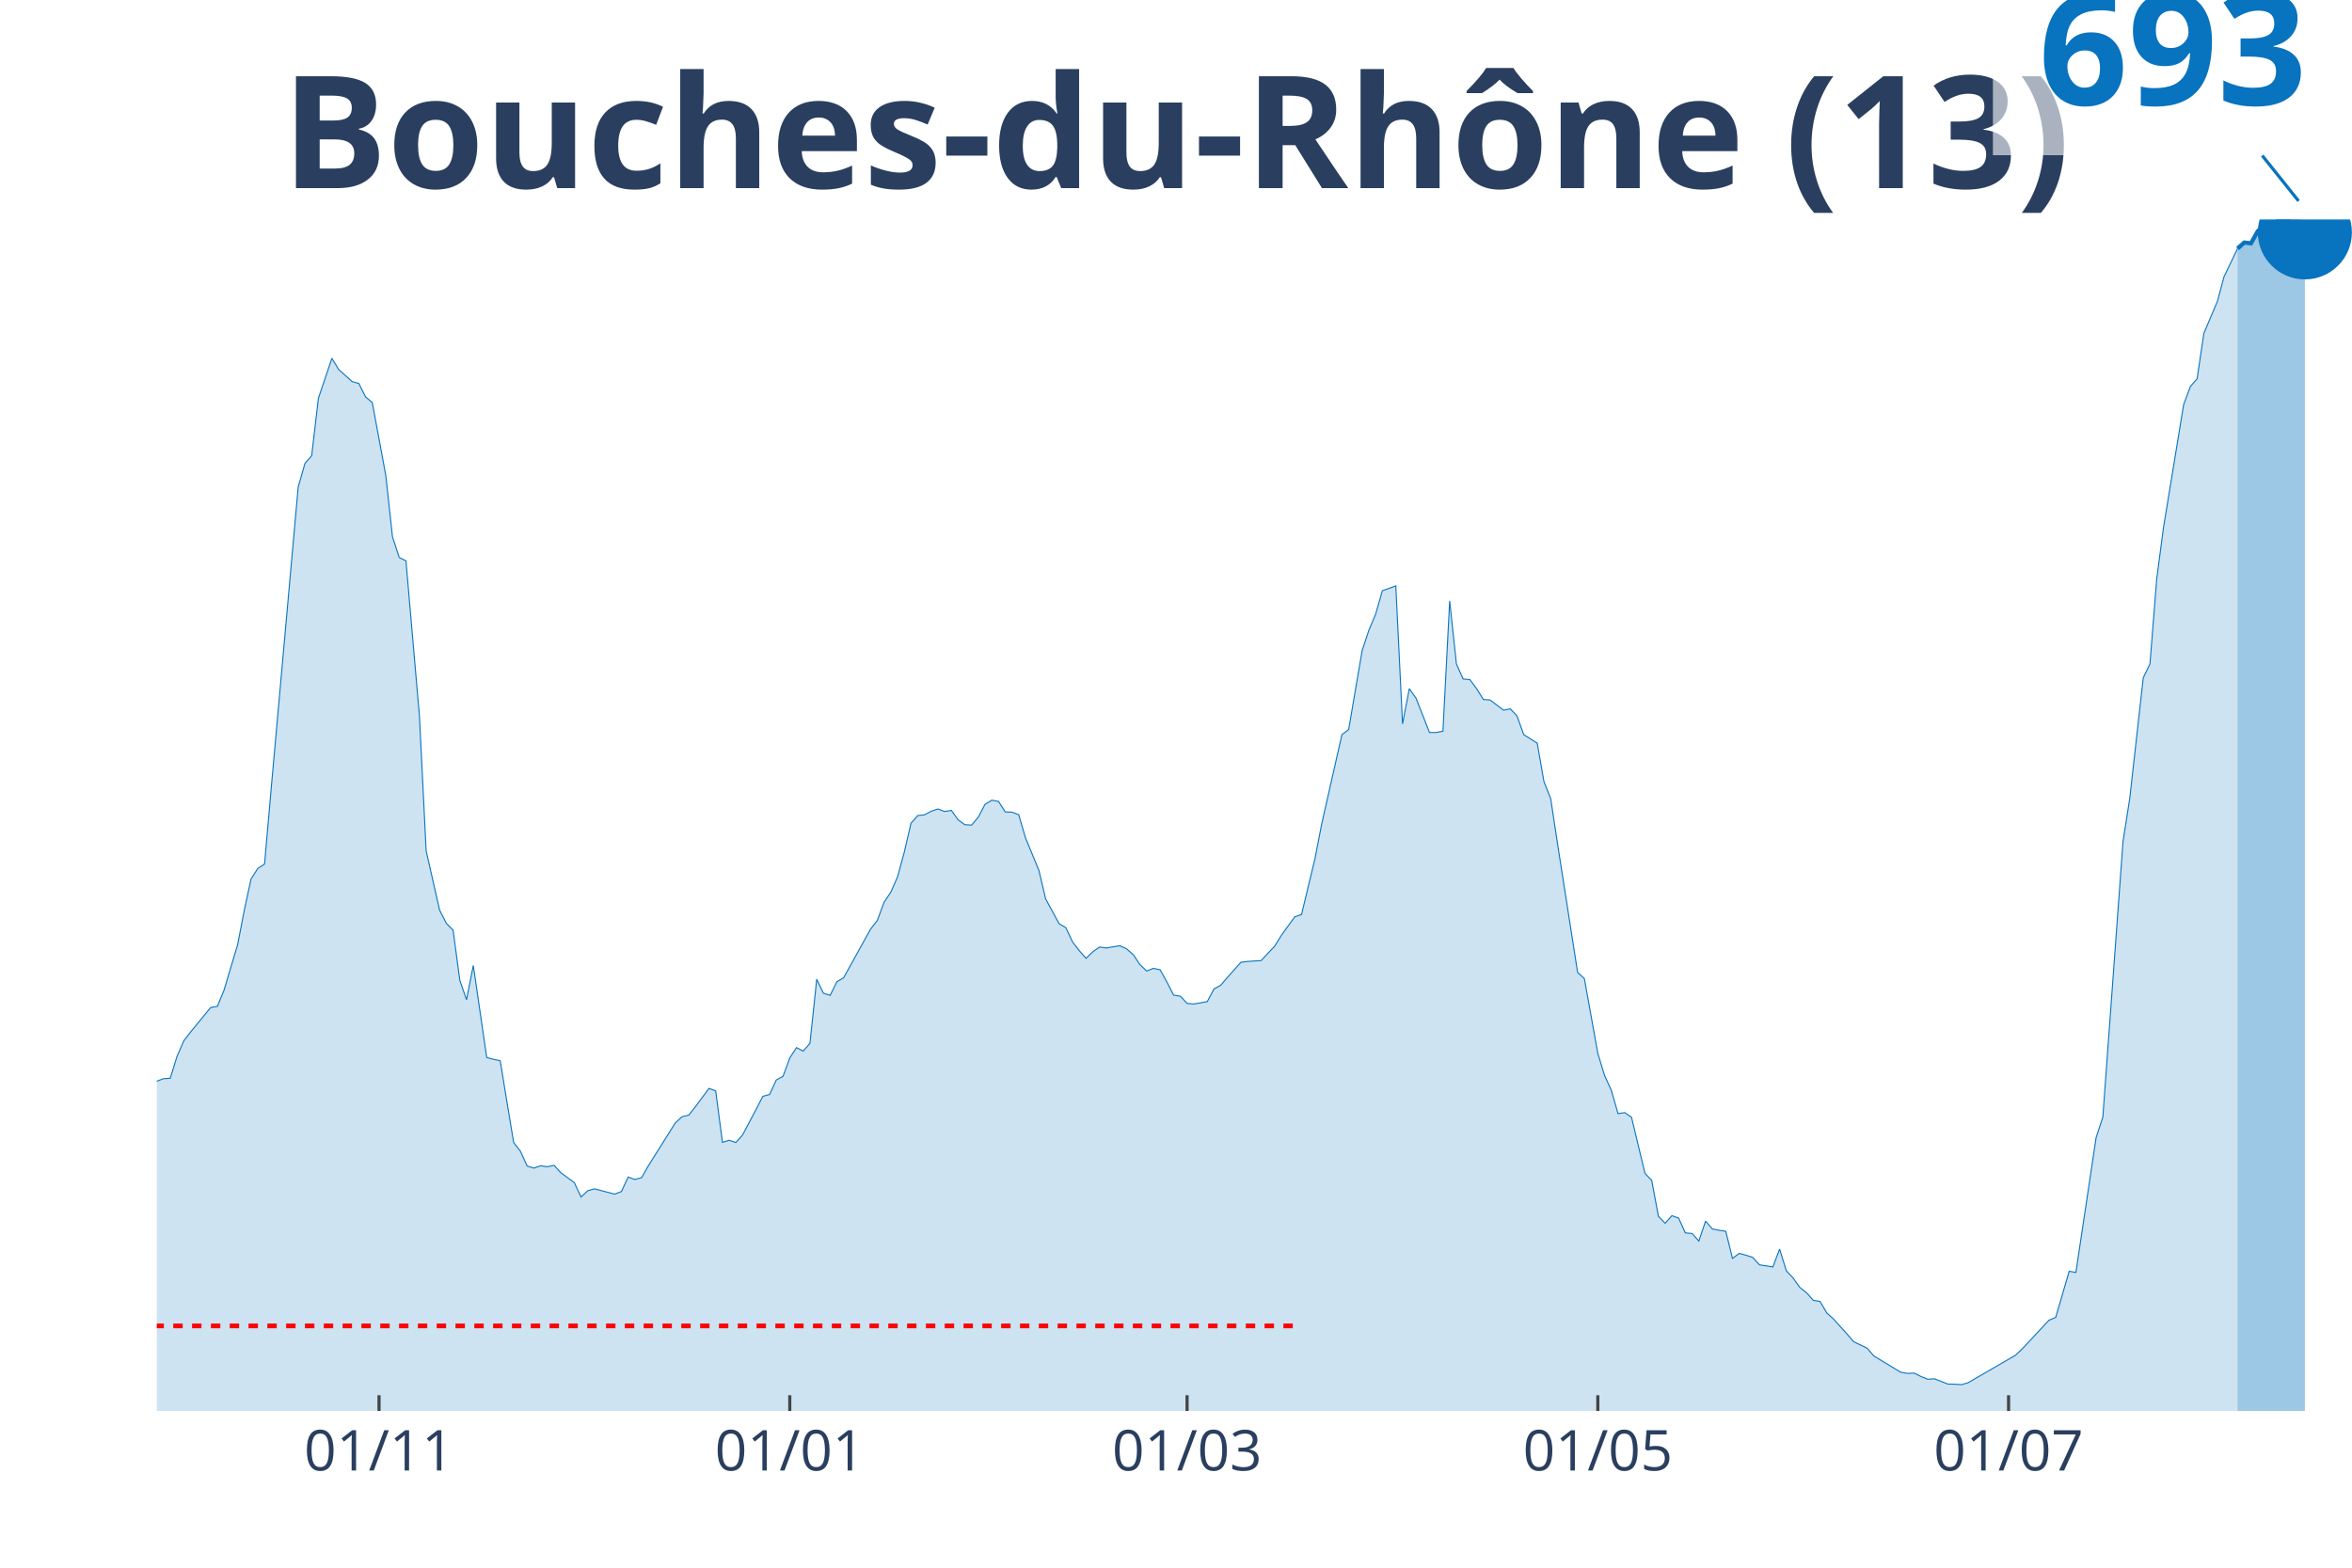
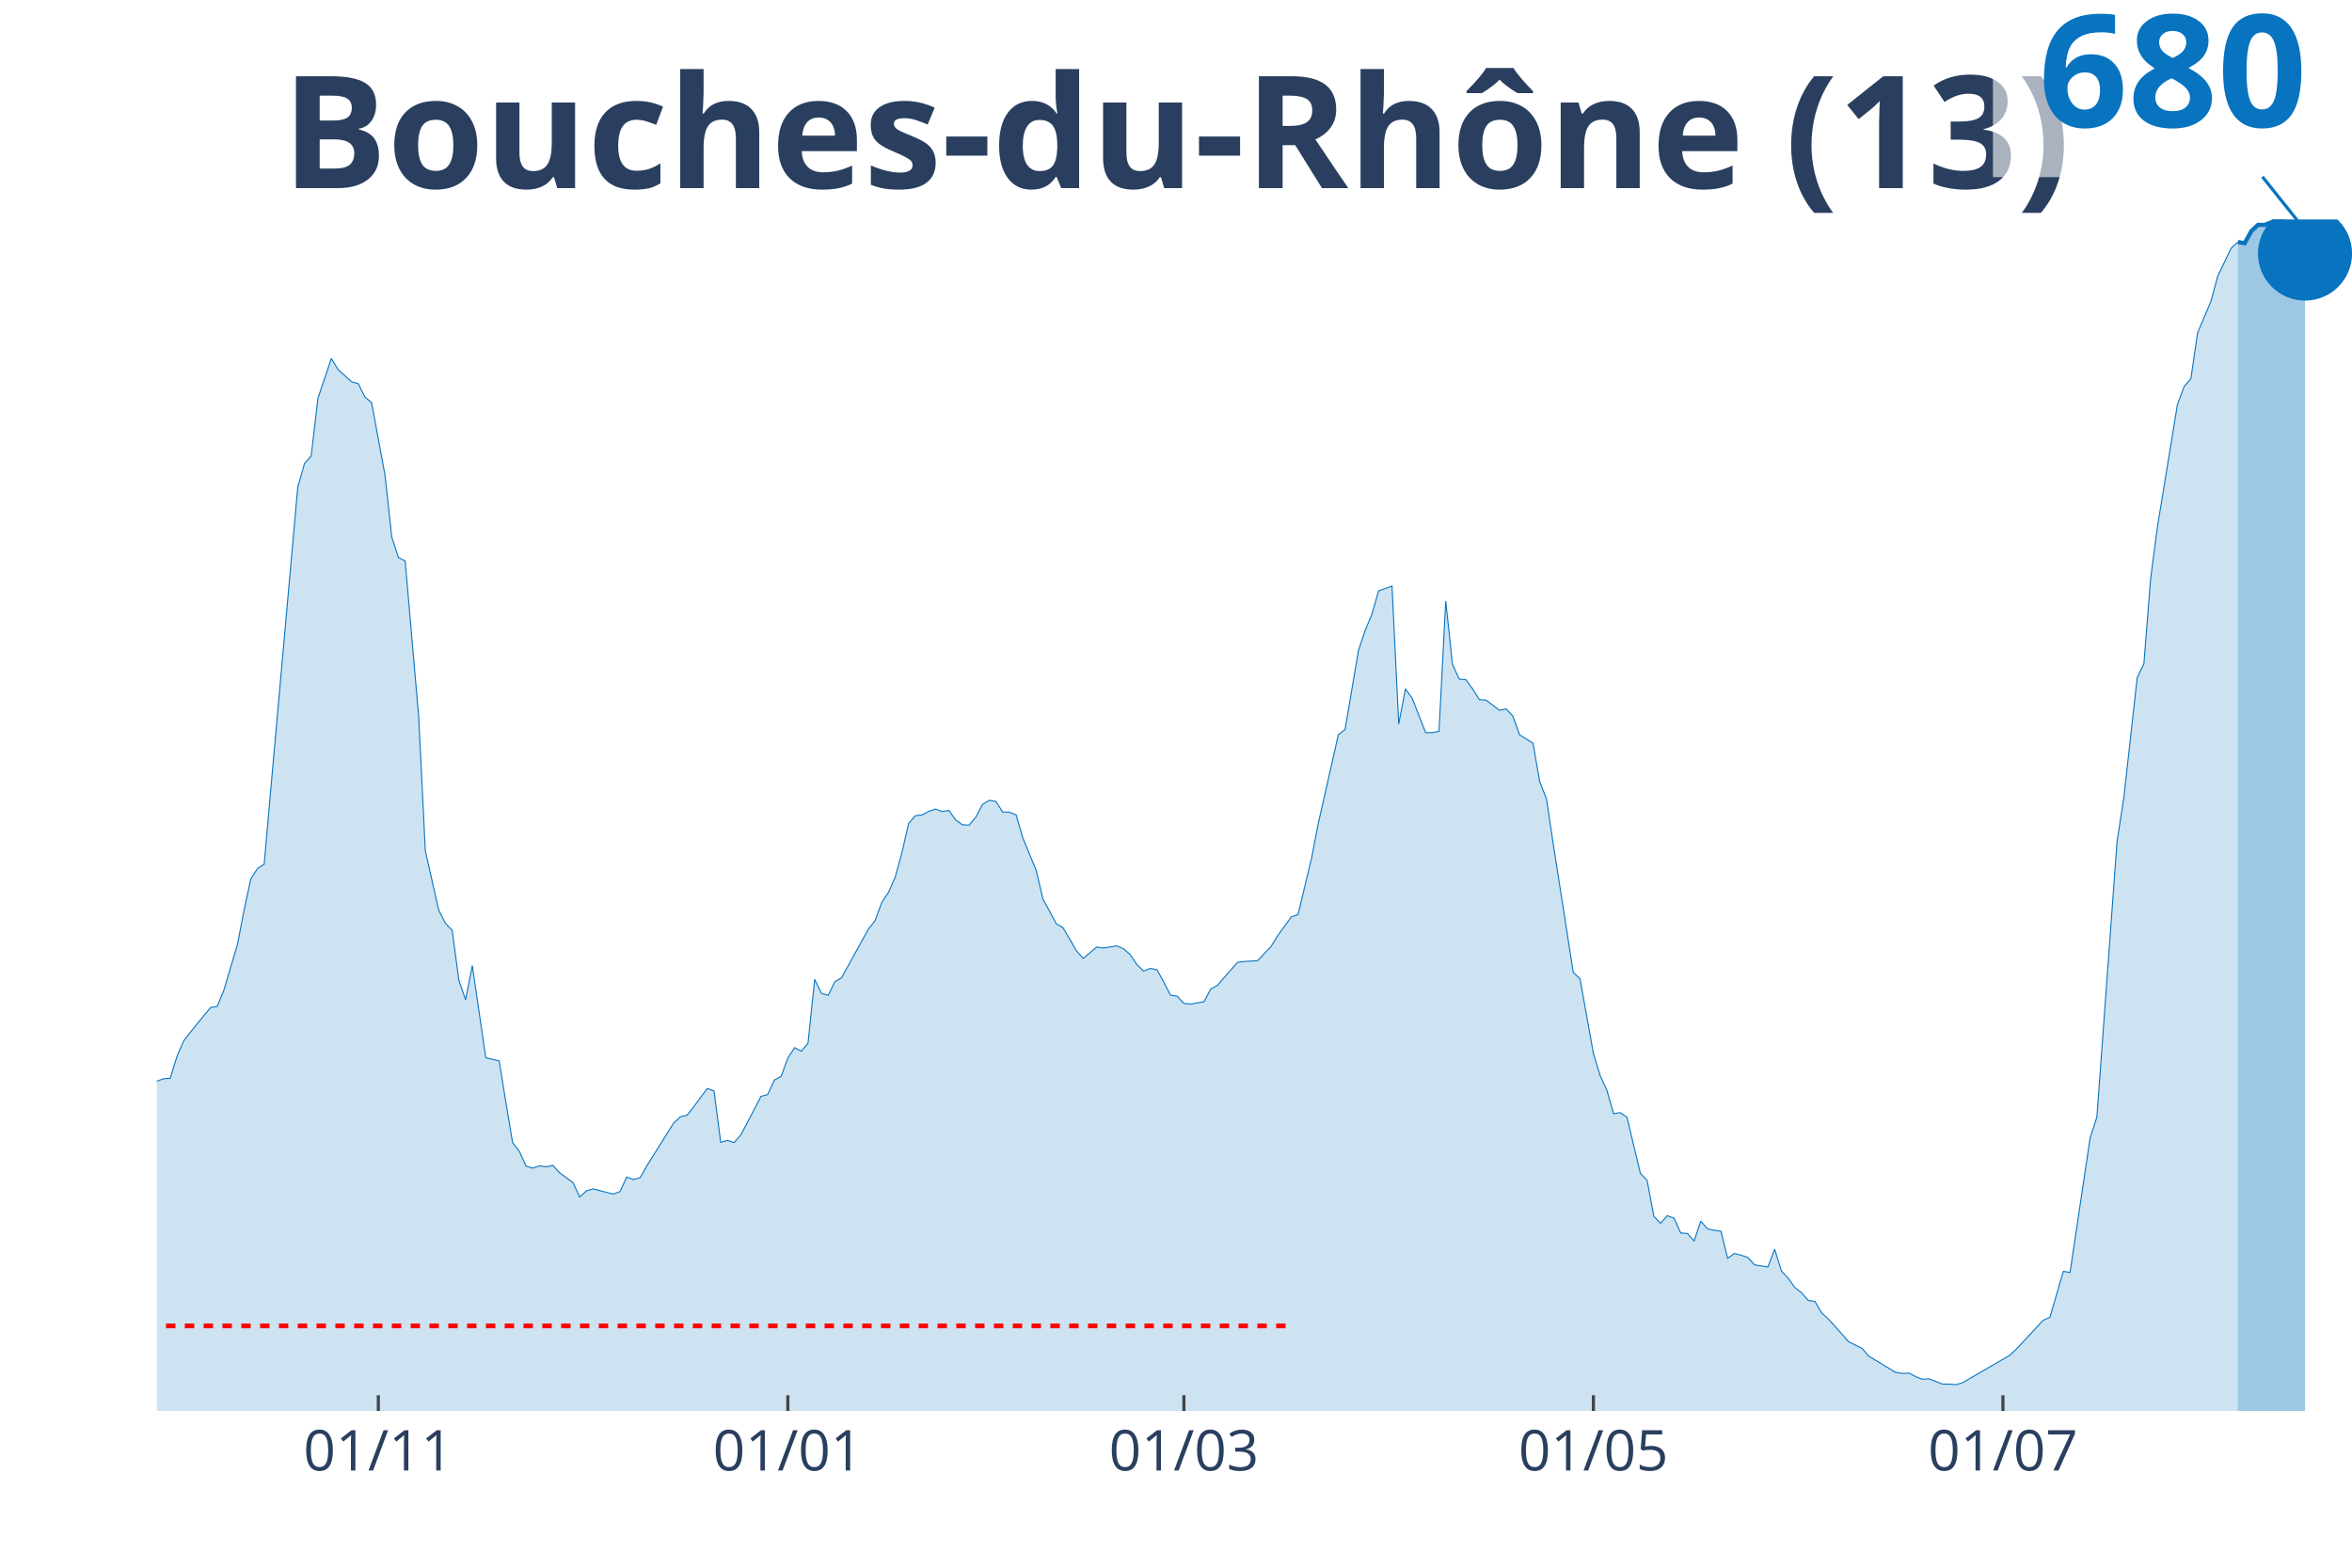
<svg xmlns="http://www.w3.org/2000/svg" class="main-svg" width="1125" height="750" style="" viewBox="0 0 750 500">
  <rect x="0" y="0" width="750" height="500" style="fill: rgb(0, 0, 0); fill-opacity: 0;" />
-   <defs id="defs-ba03c0">
+   <defs id="defs-f7b5d4">
    <g class="clips">
-       <clipPath id="clipba03c0xyplot" class="plotclip">
+       <clipPath id="clipf7b5d4xyplot" class="plotclip">
        <rect width="700" height="380" />
      </clipPath>
-       <clipPath class="axesclip" id="clipba03c0x">
+       <clipPath class="axesclip" id="clipf7b5d4x">
        <rect x="50" y="0" width="700" height="500" />
      </clipPath>
-       <clipPath class="axesclip" id="clipba03c0y">
+       <clipPath class="axesclip" id="clipf7b5d4y">
        <rect x="0" y="70" width="750" height="380" />
      </clipPath>
-       <clipPath class="axesclip" id="clipba03c0xy">
+       <clipPath class="axesclip" id="clipf7b5d4xy">
        <rect x="50" y="70" width="700" height="380" />
      </clipPath>
    </g>
    <g class="gradients" />
  </defs>
  <g class="bglayer">
    <rect class="bg" x="50" y="70" width="700" height="380" style="fill: rgb(0, 0, 0); fill-opacity: 0; stroke-width: 0;" />
  </g>
  <g class="layer-below">
    <g class="imagelayer" />
    <g class="shapelayer" />
  </g>
  <g class="cartesianlayer">
    <g class="subplot xy">
      <g class="layer-subplot">
        <g class="shapelayer" />
        <g class="imagelayer" />
      </g>
      <g class="gridlayer">
        <g class="x">
-           <path class="xgrid crisp" transform="translate(120.86,0)" d="M0,70v380" style="stroke: rgb(255, 255, 255); stroke-opacity: 1; stroke-width: 1px;" />
-           <path class="xgrid crisp" transform="translate(251.84,0)" d="M0,70v380" style="stroke: rgb(255, 255, 255); stroke-opacity: 1; stroke-width: 1px;" />
-           <path class="xgrid crisp" transform="translate(378.53,0)" d="M0,70v380" style="stroke: rgb(255, 255, 255); stroke-opacity: 1; stroke-width: 1px;" />
-           <path class="xgrid crisp" transform="translate(509.51,0)" d="M0,70v380" style="stroke: rgb(255, 255, 255); stroke-opacity: 1; stroke-width: 1px;" />
-           <path class="xgrid crisp" transform="translate(640.49,0)" d="M0,70v380" style="stroke: rgb(255, 255, 255); stroke-opacity: 1; stroke-width: 1px;" />
+           <path class="xgrid crisp" transform="translate(120.64,0)" d="M0,70v380" style="stroke: rgb(255, 255, 255); stroke-opacity: 1; stroke-width: 1px;" />
+           <path class="xgrid crisp" transform="translate(251.22,0)" d="M0,70v380" style="stroke: rgb(255, 255, 255); stroke-opacity: 1; stroke-width: 1px;" />
+           <path class="xgrid crisp" transform="translate(377.52,0)" d="M0,70v380" style="stroke: rgb(255, 255, 255); stroke-opacity: 1; stroke-width: 1px;" />
+           <path class="xgrid crisp" transform="translate(508.1,0)" d="M0,70v380" style="stroke: rgb(255, 255, 255); stroke-opacity: 1; stroke-width: 1px;" />
+           <path class="xgrid crisp" transform="translate(638.69,0)" d="M0,70v380" style="stroke: rgb(255, 255, 255); stroke-opacity: 1; stroke-width: 1px;" />
        </g>
        <g class="y" />
      </g>
      <g class="zerolinelayer" />
      <path class="xlines-below" />
      <path class="ylines-below" />
      <g class="overlines-below" />
      <g class="xaxislayer-below" />
      <g class="yaxislayer-below" />
      <g class="overaxes-below" />
-       <g class="plot" transform="translate(50, 70)" clip-path="url('#clipba03c0xyplot')">
+       <g class="plot" transform="translate(50, 70)" clip-path="url('#clipf7b5d4xyplot')">
        <g class="scatterlayer mlayer">
-           <g class="trace scatter trace4c5b86" style="stroke-miterlimit: 2;">
+           <g class="trace scatter traceef8717" style="stroke-miterlimit: 2;">
            <g class="fills">
              <g>
-                 <path class="js-fill" d="M663.5,380L-292.02,380L-292.02,372.86L-261.96,376.69L-259.82,376.35L-246.93,374.16L-244.79,374.38L-229.75,375.25L-227.61,376.8L-206.13,378.43L-203.99,377.89L-184.66,376.4L-182.52,375.33L-150.31,374.16L-148.16,374.03L-141.72,372.27L-139.57,370.99L-133.13,366.51L-130.98,366.38L-120.25,354.78L-118.1,353.9L-115.95,353.85L-113.8,350.12L-109.51,345.05L-107.36,340.23L-105.21,332.79L-103.07,333.35L-100.92,332.31L-98.77,323.78L-90.18,302.88L-88.04,298.83L-85.89,298.03L-83.74,293.1L-79.45,285.13L-77.3,281.87L-73.01,275.45L-70.86,275.45L-62.27,264.52L-60.12,260.26L-57.98,262.25L-55.83,261.77L-47.24,254.63L-45.09,255.75L-40.8,250.85L-38.65,251.14L-36.5,250.15L-34.36,250.77L-30.06,252.74L-27.91,255.22L-25.77,257.06L-23.62,256.31L-19.33,264.12L-17.18,265.93L-12.88,271.29L-10.74,271.9L-8.59,278.49L-6.44,279.13L-4.29,279.74L-2.15,279.45L0,274.84L2.15,274.04L4.29,273.9L6.44,266.95L8.59,261.99L10.74,259.19L17.18,251.33L19.33,250.95L21.47,245.73L23.62,238.48L25.77,231.33L27.91,220.24L30.06,210.33L32.21,206.97L34.36,205.58L36.5,181.22L45.09,85.33L47.24,77.81L49.39,75.33L51.53,57.02L55.83,44.28L57.98,47.82L62.27,51.69L64.42,52.3L66.56,56.57L68.71,58.41L73.01,81.57L75.15,101.19L77.3,107.8L79.45,108.87L83.74,158.26L85.89,201.37L90.18,220.27L92.33,224.48L94.48,226.67L96.63,242.69L98.77,248.85L100.92,237.94L105.21,267.29L107.36,267.85L109.51,268.31L111.66,281.55L113.8,294.4L115.95,297.18L118.1,301.89L120.25,302.56L122.39,301.81L124.54,302.13L126.69,301.68L128.83,304.03L133.13,307.17L135.28,311.78L137.42,309.78L139.57,309.17L146.01,310.85L148.16,310.02L150.31,305.41L152.45,306.19L154.6,305.6L156.75,301.81L165.34,288.14L167.48,286.17L169.63,285.66L171.78,282.94L176.07,277.13L178.22,277.93L180.37,294.35L182.52,293.68L184.66,294.4L186.81,291.95L191.1,283.82L193.25,279.66L195.4,279.08L197.55,274.44L199.69,273.29L201.84,267.45L203.99,264.12L206.13,265.24L208.28,262.73L210.43,242.34L212.58,246.77L214.72,247.46L216.87,243.11L219.02,241.84L227.61,226.32L229.75,223.57L231.9,217.79L234.05,214.56L236.2,209.69L238.34,201.85L240.49,192.57L242.64,190.12L244.79,189.88L246.93,188.73L249.08,188.01L251.23,188.81L253.37,188.47L255.52,191.48L257.67,193.03L259.82,193.16L261.96,190.6L264.11,186.52L266.26,185.22L268.4,185.59L270.55,188.95L272.7,189.03L274.85,189.85L276.99,197.18L281.29,207.61L283.44,216.72L287.73,224.61L289.88,225.87L292.02,230.43L294.17,233.22L296.32,235.65L298.47,233.57L300.61,232.05L302.76,232.35L307.06,231.63L309.2,232.59L311.35,234.45L313.5,237.65L315.64,239.7L317.79,238.85L319.94,239.3L322.09,243.19L324.23,247.38L326.38,247.73L328.53,250.02L330.67,250.21L334.97,249.46L337.12,245.41L339.26,244.23L341.41,241.73L345.71,236.9L347.85,236.64L352.15,236.37L354.29,234.05L356.44,231.81L358.59,228.32L362.88,222.4L365.03,221.68L369.33,203.8L371.47,192.73L377.91,164.32L380.06,162.66L384.36,137.5L386.5,131.02L388.65,125.9L390.8,118.41L395.09,116.87L397.24,160.9L399.39,149.65L401.53,152.67L405.83,163.62L407.98,163.62L410.12,163.2L412.27,121.66L414.42,141.76L416.56,146.56L418.71,146.75L420.86,149.65L423.01,153.09L425.15,153.25L429.45,156.51L431.6,156.08L433.74,158.34L435.89,164.32L440.18,167.01L442.33,179.27L444.48,184.71L446.63,198.92L453.07,240.16L455.21,242.1L459.51,265.96L461.66,273.02L463.8,277.69L465.95,285.18L468.1,284.86L470.25,286.33L474.54,304.24L476.69,306.45L478.83,317.92L480.98,320.15L483.13,317.73L485.28,318.5L487.42,323.22L489.57,323.41L491.72,325.81L493.87,319.46L496.01,321.94L498.16,322.39L500.31,322.69L502.45,331.35L504.6,329.75L506.75,330.34L508.9,331.03L511.04,333.4L515.34,334.07L517.48,328.39L519.63,335.32L521.78,337.61L523.93,340.63L526.07,342.31L528.22,344.73L530.37,345.08L532.52,348.76L534.66,350.68L538.96,355.45L541.1,357.93L545.4,360.01L547.55,362.49L556.13,367.68L558.28,368.03L560.43,367.95L562.58,369.04L564.72,369.9L566.87,369.76L571.17,371.44L573.31,371.47L575.46,371.63L577.61,370.99L592.64,362.27L594.79,360.27L603.37,351.08L605.52,350.17L609.82,335.46L611.96,335.83L618.4,292.83L620.55,286.27L626.99,198.36L629.14,184.55L633.44,146.16L635.58,141.74L637.73,114.63L639.88,98.31L646.32,59.02L648.47,53.26L650.61,50.78L652.76,36.33L657.06,26.15L659.2,18.23L663.5,9.28" style="fill: rgb(8, 115, 191); fill-opacity: 0.2; stroke-width: 0;" />
+                 <path class="js-fill" d="M663.61,380L-291.13,380L-291.13,372.86L-261.16,376.69L-259.02,376.35L-246.18,374.16L-244.04,374.38L-229.05,375.26L-226.91,376.8L-205.5,378.43L-203.36,377.89L-184.1,376.4L-181.96,375.34L-147.71,374.03L-145.57,374.03L-130.58,366.38L-128.44,363.55L-119.88,354.79L-117.74,353.91L-115.6,353.85L-113.46,350.12L-109.17,345.06L-107.03,340.23L-104.89,332.8L-102.75,333.36L-100.61,332.32L-98.47,323.79L-89.91,302.89L-87.77,298.84L-85.63,298.04L-83.49,293.11L-79.2,285.14L-77.06,281.89L-72.78,275.46L-70.64,275.46L-62.08,264.54L-59.94,260.27L-57.8,262.27L-55.66,261.79L-47.09,254.65L-44.95,255.77L-40.67,250.86L-38.53,251.16L-36.39,250.17L-34.25,250.78L-29.97,252.76L-27.83,255.23L-25.69,257.07L-23.55,256.33L-19.27,264.14L-17.13,265.95L-12.84,271.31L-10.7,271.92L-8.56,278.5L-6.42,279.14L-4.28,279.76L-2.14,279.46L0,274.85L2.14,274.05L4.28,273.92L6.42,266.96L8.56,262L10.7,259.21L17.13,251.34L19.27,250.97L21.41,245.75L23.55,238.5L25.69,231.35L27.83,220.27L29.97,210.35L32.11,206.99L34.25,205.61L36.39,181.24L44.95,85.37L47.09,77.86L49.24,75.38L51.38,57.07L55.66,44.32L57.8,47.87L62.08,51.73L64.22,52.35L66.36,56.61L68.5,58.45L72.78,81.61L74.92,101.23L77.06,107.84L79.2,108.91L83.49,158.3L85.63,201.39L89.91,220.29L92.05,224.5L94.19,226.69L96.33,242.71L98.47,248.86L100.61,237.96L104.89,267.31L107.03,267.87L109.17,268.32L111.31,281.57L113.46,294.42L115.6,297.19L117.74,301.91L119.88,302.57L122.02,301.83L124.16,302.14L126.3,301.69L128.44,304.04L132.72,307.18L134.86,311.79L137,309.79L139.14,309.18L145.57,310.86L147.71,310.03L149.85,305.42L151.99,306.2L154.13,305.61L156.27,301.83L164.83,288.15L166.97,286.18L169.11,285.67L171.25,282.95L175.54,277.14L177.68,277.94L179.82,294.36L181.96,293.7L184.1,294.42L186.24,291.96L190.52,283.83L192.66,279.68L194.8,279.09L196.94,274.45L199.08,273.31L201.22,267.47L203.36,264.14L205.5,265.26L207.65,262.75L209.79,242.36L211.93,246.79L214.07,247.48L216.21,243.13L218.35,241.85L226.91,226.34L229.05,223.6L231.19,217.81L233.33,214.59L235.47,209.71L237.61,201.87L239.76,192.6L241.9,190.15L244.04,189.91L246.18,188.76L248.32,188.04L250.46,188.84L252.6,188.49L254.74,191.51L256.88,193.05L259.02,193.19L261.16,190.63L263.3,186.55L265.44,185.24L267.58,185.62L269.72,188.97L271.87,189.05L274.01,189.88L276.15,197.21L280.43,207.63L282.57,216.75L286.85,224.64L288.99,225.89L293.27,233.25L295.41,235.67L299.69,232.07L301.83,232.37L306.12,231.65L308.26,232.61L310.4,234.47L312.54,237.67L314.68,239.72L316.82,238.87L318.96,239.32L321.1,243.21L323.24,247.4L325.38,247.74L327.52,250.04L329.66,250.22L333.94,249.48L336.09,245.43L338.23,244.25L340.37,241.75L344.65,236.92L346.79,236.66L351.07,236.39L353.21,234.07L355.35,231.83L357.49,228.34L361.77,222.42L363.91,221.7L368.2,203.82L370.34,192.76L376.76,164.35L378.9,162.69L383.18,137.53L385.32,131.06L387.46,125.94L389.6,118.45L393.88,116.9L396.02,160.93L398.17,149.69L400.31,152.7L404.59,163.65L406.73,163.65L408.87,163.23L411.01,121.7L413.15,141.8L415.29,146.59L417.43,146.78L419.57,149.69L421.71,153.12L423.85,153.28L428.13,156.54L430.28,156.11L432.42,158.38L434.56,164.35L438.84,167.04L440.98,179.3L443.12,184.74L445.26,198.94L451.68,240.18L453.82,242.12L458.1,265.98L460.24,273.04L462.39,277.7L464.53,285.19L466.67,284.87L468.81,286.34L473.09,304.25L475.23,306.46L477.37,317.92L479.51,320.16L481.65,317.74L483.79,318.51L485.93,323.23L488.07,323.41L490.21,325.81L492.35,319.47L494.5,321.95L496.64,322.4L498.78,322.69L500.92,331.36L503.06,329.76L505.2,330.34L507.34,331.04L509.48,333.41L513.76,334.08L515.9,328.4L518.04,335.33L520.18,337.62L522.32,340.63L524.46,342.31L526.61,344.74L528.75,345.08L530.89,348.76L533.03,350.68L537.31,355.45L539.45,357.93L543.73,360.01L545.87,362.49L554.43,367.69L556.57,368.03L558.72,367.95L560.86,369.05L563,369.9L565.14,369.77L569.42,371.44L571.56,371.47L573.7,371.63L575.84,370.99L590.83,362.28L592.97,360.28L601.53,351.08L603.67,350.17L607.95,335.46L610.09,335.84L616.51,292.84L618.65,286.29L625.08,198.38L627.22,184.58L631.5,146.14L633.64,141.72L635.78,114.64L637.92,98.27L644.34,59.01L646.48,53.25L648.62,50.78L650.76,36.14L655.05,26.01L657.19,18.07L661.47,9.14L663.61,7.2" style="fill: rgb(8, 115, 191); fill-opacity: 0.2; stroke-width: 0;" />
              </g>
            </g>
            <g class="errorbars" />
            <g class="lines">
-               <path class="js-line" d="M-292.02,372.86L-261.96,376.69L-259.82,376.35L-246.93,374.16L-244.79,374.38L-229.75,375.25L-227.61,376.8L-206.13,378.43L-203.99,377.89L-184.66,376.4L-182.52,375.33L-150.31,374.16L-148.16,374.03L-141.72,372.27L-139.57,370.99L-133.13,366.51L-130.98,366.38L-120.25,354.78L-118.1,353.9L-115.95,353.85L-113.8,350.12L-109.51,345.05L-107.36,340.23L-105.21,332.79L-103.07,333.35L-100.92,332.31L-98.77,323.78L-90.18,302.88L-88.04,298.83L-85.89,298.03L-83.74,293.1L-79.45,285.13L-77.3,281.87L-73.01,275.45L-70.86,275.45L-62.27,264.52L-60.12,260.26L-57.98,262.25L-55.83,261.77L-47.24,254.63L-45.09,255.75L-40.8,250.85L-38.65,251.14L-36.5,250.15L-34.36,250.77L-30.06,252.74L-27.91,255.22L-25.77,257.06L-23.62,256.31L-19.33,264.12L-17.18,265.93L-12.88,271.29L-10.74,271.9L-8.59,278.49L-6.44,279.13L-4.29,279.74L-2.15,279.45L0,274.84L2.15,274.04L4.29,273.9L6.44,266.95L8.59,261.99L10.74,259.19L17.18,251.33L19.33,250.95L21.47,245.73L23.62,238.48L25.77,231.33L27.91,220.24L30.06,210.33L32.21,206.97L34.36,205.58L36.5,181.22L45.09,85.33L47.24,77.81L49.39,75.33L51.53,57.02L55.83,44.28L57.98,47.82L62.27,51.69L64.42,52.3L66.56,56.57L68.71,58.41L73.01,81.57L75.15,101.19L77.3,107.8L79.45,108.87L83.74,158.26L85.89,201.37L90.18,220.27L92.33,224.48L94.48,226.67L96.63,242.69L98.77,248.85L100.92,237.94L105.21,267.29L107.36,267.85L109.51,268.31L111.66,281.55L113.8,294.4L115.95,297.18L118.1,301.89L120.25,302.56L122.39,301.81L124.54,302.13L126.69,301.68L128.83,304.03L133.13,307.17L135.28,311.78L137.42,309.78L139.57,309.17L146.01,310.85L148.16,310.02L150.31,305.41L152.45,306.19L154.6,305.6L156.75,301.81L165.34,288.14L167.48,286.17L169.63,285.66L171.78,282.94L176.07,277.13L178.22,277.93L180.37,294.35L182.52,293.68L184.66,294.4L186.81,291.95L191.1,283.82L193.25,279.66L195.4,279.08L197.55,274.44L199.69,273.29L201.84,267.45L203.99,264.12L206.13,265.24L208.28,262.73L210.43,242.34L212.58,246.77L214.72,247.46L216.87,243.11L219.02,241.84L227.61,226.32L229.75,223.57L231.9,217.79L234.05,214.56L236.2,209.69L238.34,201.85L240.49,192.57L242.64,190.12L244.79,189.88L246.93,188.73L249.08,188.01L251.23,188.81L253.37,188.47L255.52,191.48L257.67,193.03L259.82,193.16L261.96,190.6L264.11,186.52L266.26,185.22L268.4,185.59L270.55,188.95L272.7,189.03L274.85,189.85L276.99,197.18L281.29,207.61L283.44,216.72L287.73,224.61L289.88,225.87L292.02,230.43L294.17,233.22L296.32,235.65L298.47,233.57L300.61,232.05L302.76,232.35L307.06,231.63L309.2,232.59L311.35,234.45L313.5,237.65L315.64,239.7L317.79,238.85L319.94,239.3L322.09,243.19L324.23,247.38L326.38,247.73L328.53,250.02L330.67,250.21L334.97,249.46L337.12,245.41L339.26,244.23L341.41,241.73L345.71,236.9L347.85,236.64L352.15,236.37L354.29,234.05L356.44,231.81L358.59,228.32L362.88,222.4L365.03,221.68L369.33,203.8L371.47,192.73L377.91,164.32L380.06,162.66L384.36,137.5L386.5,131.02L388.65,125.9L390.8,118.41L395.09,116.87L397.24,160.9L399.39,149.65L401.53,152.67L405.83,163.62L407.98,163.62L410.12,163.2L412.27,121.66L414.42,141.76L416.56,146.56L418.71,146.75L420.86,149.65L423.01,153.09L425.15,153.25L429.45,156.51L431.6,156.08L433.74,158.34L435.89,164.32L440.18,167.01L442.33,179.27L444.48,184.71L446.63,198.92L453.07,240.16L455.21,242.1L459.51,265.96L461.66,273.02L463.8,277.69L465.95,285.18L468.1,284.86L470.25,286.33L474.54,304.24L476.69,306.45L478.83,317.92L480.98,320.15L483.13,317.73L485.28,318.5L487.42,323.22L489.57,323.41L491.72,325.81L493.87,319.46L496.01,321.94L498.16,322.39L500.31,322.69L502.45,331.35L504.6,329.75L506.75,330.34L508.9,331.03L511.04,333.4L515.34,334.07L517.48,328.39L519.63,335.32L521.78,337.61L523.93,340.63L526.07,342.31L528.22,344.73L530.37,345.08L532.52,348.76L534.66,350.68L538.96,355.45L541.1,357.93L545.4,360.01L547.55,362.49L556.13,367.68L558.28,368.03L560.43,367.95L562.58,369.04L564.72,369.9L566.87,369.76L571.17,371.44L573.31,371.47L575.46,371.63L577.61,370.99L592.64,362.27L594.79,360.27L603.37,351.08L605.52,350.17L609.82,335.46L611.96,335.83L618.4,292.83L620.55,286.27L626.99,198.36L629.14,184.55L633.44,146.16L635.58,141.74L637.73,114.63L639.88,98.31L646.32,59.02L648.47,53.26L650.61,50.78L652.76,36.33L657.06,26.15L659.2,18.23L663.5,9.28" style="vector-effect: non-scaling-stroke; fill: none; stroke: rgb(8, 115, 191); stroke-opacity: 1; stroke-width: 0.5px; opacity: 1;" />
+               <path class="js-line" d="M-291.13,372.86L-261.16,376.69L-259.02,376.35L-246.18,374.16L-244.04,374.38L-229.05,375.26L-226.91,376.8L-205.5,378.43L-203.36,377.89L-184.1,376.4L-181.96,375.34L-147.71,374.03L-145.57,374.03L-130.58,366.38L-128.44,363.55L-119.88,354.79L-117.74,353.91L-115.6,353.85L-113.46,350.12L-109.17,345.06L-107.03,340.23L-104.89,332.8L-102.75,333.36L-100.61,332.32L-98.47,323.79L-89.91,302.89L-87.77,298.84L-85.63,298.04L-83.49,293.11L-79.2,285.14L-77.06,281.89L-72.78,275.46L-70.64,275.46L-62.08,264.54L-59.94,260.27L-57.8,262.27L-55.66,261.79L-47.09,254.65L-44.95,255.77L-40.67,250.86L-38.53,251.16L-36.39,250.17L-34.25,250.78L-29.97,252.76L-27.83,255.23L-25.69,257.07L-23.55,256.33L-19.27,264.14L-17.13,265.95L-12.84,271.31L-10.7,271.92L-8.56,278.5L-6.42,279.14L-4.28,279.76L-2.14,279.46L0,274.85L2.14,274.05L4.28,273.92L6.42,266.96L8.56,262L10.7,259.21L17.13,251.34L19.27,250.97L21.41,245.75L23.55,238.5L25.69,231.35L27.83,220.27L29.97,210.35L32.11,206.99L34.25,205.61L36.39,181.24L44.95,85.37L47.09,77.86L49.24,75.38L51.38,57.07L55.66,44.32L57.8,47.87L62.08,51.73L64.22,52.35L66.36,56.61L68.5,58.45L72.78,81.61L74.92,101.23L77.06,107.84L79.2,108.91L83.49,158.3L85.63,201.39L89.91,220.29L92.05,224.5L94.19,226.69L96.33,242.71L98.47,248.86L100.61,237.96L104.89,267.31L107.03,267.87L109.17,268.32L111.31,281.57L113.46,294.42L115.6,297.19L117.74,301.91L119.88,302.57L122.02,301.83L124.16,302.14L126.3,301.69L128.44,304.04L132.72,307.18L134.86,311.79L137,309.79L139.14,309.18L145.57,310.86L147.71,310.03L149.85,305.42L151.99,306.2L154.13,305.61L156.27,301.83L164.83,288.15L166.97,286.18L169.11,285.67L171.25,282.95L175.54,277.14L177.68,277.94L179.82,294.36L181.96,293.7L184.1,294.42L186.24,291.96L190.52,283.83L192.66,279.68L194.8,279.09L196.94,274.45L199.08,273.31L201.22,267.47L203.36,264.14L205.5,265.26L207.65,262.75L209.79,242.36L211.93,246.79L214.07,247.48L216.21,243.13L218.35,241.85L226.91,226.34L229.05,223.6L231.19,217.81L233.33,214.59L235.47,209.71L237.61,201.87L239.76,192.6L241.9,190.15L244.04,189.91L246.18,188.76L248.32,188.04L250.46,188.84L252.6,188.49L254.74,191.51L256.88,193.05L259.02,193.19L261.16,190.63L263.3,186.55L265.44,185.24L267.58,185.62L269.72,188.97L271.87,189.05L274.01,189.88L276.15,197.21L280.43,207.63L282.57,216.75L286.85,224.64L288.99,225.89L293.27,233.25L295.41,235.67L299.69,232.07L301.83,232.37L306.12,231.65L308.26,232.61L310.4,234.47L312.54,237.67L314.68,239.72L316.82,238.87L318.96,239.32L321.1,243.21L323.24,247.4L325.38,247.74L327.52,250.04L329.66,250.22L333.94,249.48L336.09,245.43L338.23,244.25L340.37,241.75L344.65,236.92L346.79,236.66L351.07,236.39L353.21,234.07L355.35,231.83L357.49,228.34L361.77,222.42L363.91,221.7L368.2,203.82L370.34,192.76L376.76,164.35L378.9,162.69L383.18,137.53L385.32,131.06L387.46,125.94L389.6,118.45L393.88,116.9L396.02,160.93L398.17,149.69L400.31,152.7L404.59,163.65L406.73,163.65L408.87,163.23L411.01,121.7L413.15,141.8L415.29,146.59L417.43,146.78L419.57,149.69L421.71,153.12L423.85,153.28L428.13,156.54L430.28,156.11L432.42,158.38L434.56,164.35L438.84,167.04L440.98,179.3L443.12,184.74L445.26,198.94L451.68,240.18L453.82,242.12L458.1,265.98L460.24,273.04L462.39,277.7L464.53,285.19L466.67,284.87L468.81,286.34L473.09,304.25L475.23,306.46L477.37,317.92L479.51,320.16L481.65,317.74L483.79,318.51L485.93,323.23L488.07,323.41L490.21,325.81L492.35,319.47L494.5,321.95L496.64,322.4L498.78,322.69L500.92,331.36L503.06,329.76L505.2,330.34L507.34,331.04L509.48,333.41L513.76,334.08L515.9,328.4L518.04,335.33L520.18,337.62L522.32,340.63L524.46,342.31L526.61,344.74L528.75,345.08L530.89,348.76L533.03,350.68L537.31,355.45L539.45,357.93L543.73,360.01L545.87,362.49L554.43,367.69L556.57,368.03L558.72,367.95L560.86,369.05L563,369.9L565.14,369.77L569.42,371.44L571.56,371.47L573.7,371.63L575.84,370.99L590.83,362.28L592.97,360.28L601.53,351.08L603.67,350.17L607.95,335.46L610.09,335.84L616.51,292.84L618.65,286.29L625.08,198.38L627.22,184.58L631.5,146.14L633.64,141.72L635.78,114.64L637.92,98.27L644.34,59.01L646.48,53.25L648.62,50.78L650.76,36.14L655.05,26.01L657.19,18.07L661.47,9.14L663.61,7.2" style="vector-effect: non-scaling-stroke; fill: none; stroke: rgb(8, 115, 191); stroke-opacity: 1; stroke-width: 0.5px; opacity: 1;" />
            </g>
            <g class="points" />
            <g class="text" />
          </g>
-           <g class="trace scatter trace1b48d9" style="stroke-miterlimit: 2;">
+           <g class="trace scatter tracec7c5b8" style="stroke-miterlimit: 2;">
            <g class="fills">
              <g>
-                 <path class="js-fill" d="M684.97,380L663.5,380L663.5,9.28L665.64,7.36L667.79,7.6L669.94,3.76L672.09,1.71L674.23,1.73L676.38,0.53L678.53,0L680.67,0.8L682.82,0.77L684.97,4.11" style="fill: rgb(8, 115, 191); fill-opacity: 0.4; stroke-width: 0;" />
+                 <path class="js-fill" d="M685.02,380L663.61,380L663.61,7.2L665.75,7.57L667.89,3.73L670.03,1.71L672.17,1.73L676.45,0L678.59,0.83L680.73,0.8L682.87,3.81L685.02,10.87" style="fill: rgb(8, 115, 191); fill-opacity: 0.4; stroke-width: 0;" />
              </g>
            </g>
            <g class="errorbars" />
            <g class="lines">
-               <path class="js-line" d="M663.5,9.28L665.64,7.36L667.79,7.6L669.94,3.76L672.09,1.71L674.23,1.73L676.38,0.53L678.53,0L680.67,0.8L682.82,0.77L684.97,4.11" style="vector-effect: non-scaling-stroke; fill: none; stroke: rgb(8, 115, 191); stroke-opacity: 1; stroke-width: 2px; opacity: 1;" />
+               <path class="js-line" d="M663.61,7.2L665.75,7.57L667.89,3.73L670.03,1.71L672.17,1.73L676.45,0L678.59,0.83L680.73,0.8L682.87,3.81L685.02,10.87" style="vector-effect: non-scaling-stroke; fill: none; stroke: rgb(8, 115, 191); stroke-opacity: 1; stroke-width: 2px; opacity: 1;" />
            </g>
            <g class="points" />
            <g class="text" />
          </g>
-           <g class="trace scatter tracebf9133" style="stroke-miterlimit: 2; opacity: 1;">
+           <g class="trace scatter trace5fd016" style="stroke-miterlimit: 2; opacity: 1;">
            <g class="fills" />
            <g class="errorbars" />
            <g class="lines" />
            <g class="points">
-               <path class="point" transform="translate(684.97,4.11)" d="M15,0A15,15 0 1,1 0,-15A15,15 0 0,1 15,0Z" style="opacity: 1; stroke-width: 0px; fill: rgb(8, 115, 191); fill-opacity: 1;" />
+               <path class="point" transform="translate(685.02,10.87)" d="M15,0A15,15 0 1,1 0,-15A15,15 0 0,1 15,0Z" style="opacity: 1; stroke-width: 0px; fill: rgb(8, 115, 191); fill-opacity: 1;" />
            </g>
            <g class="text" />
          </g>
        </g>
      </g>
      <g class="overplot" />
      <path class="xlines-above crisp" style="fill: none; stroke-width: 1px; stroke: rgb(0, 0, 0); stroke-opacity: 0;" d="" />
      <path class="ylines-above crisp" style="fill: none;" d="M0,0" />
      <g class="overlines-above" />
      <g class="xaxislayer-above">
-         <path class="xtick ticks crisp" d="M0,450v-5" transform="translate(120.86,0)" style="stroke: rgb(68, 68, 68); stroke-opacity: 1; stroke-width: 1px;" />
-         <path class="xtick ticks crisp" d="M0,450v-5" transform="translate(251.84,0)" style="stroke: rgb(68, 68, 68); stroke-opacity: 1; stroke-width: 1px;" />
-         <path class="xtick ticks crisp" d="M0,450v-5" transform="translate(378.53,0)" style="stroke: rgb(68, 68, 68); stroke-opacity: 1; stroke-width: 1px;" />
-         <path class="xtick ticks crisp" d="M0,450v-5" transform="translate(509.51,0)" style="stroke: rgb(68, 68, 68); stroke-opacity: 1; stroke-width: 1px;" />
-         <path class="xtick ticks crisp" d="M0,450v-5" transform="translate(640.49,0)" style="stroke: rgb(68, 68, 68); stroke-opacity: 1; stroke-width: 1px;" />
+         <path class="xtick ticks crisp" d="M0,450v-5" transform="translate(120.64,0)" style="stroke: rgb(68, 68, 68); stroke-opacity: 1; stroke-width: 1px;" />
+         <path class="xtick ticks crisp" d="M0,450v-5" transform="translate(251.22,0)" style="stroke: rgb(68, 68, 68); stroke-opacity: 1; stroke-width: 1px;" />
+         <path class="xtick ticks crisp" d="M0,450v-5" transform="translate(377.52,0)" style="stroke: rgb(68, 68, 68); stroke-opacity: 1; stroke-width: 1px;" />
+         <path class="xtick ticks crisp" d="M0,450v-5" transform="translate(508.1,0)" style="stroke: rgb(68, 68, 68); stroke-opacity: 1; stroke-width: 1px;" />
+         <path class="xtick ticks crisp" d="M0,450v-5" transform="translate(638.69,0)" style="stroke: rgb(68, 68, 68); stroke-opacity: 1; stroke-width: 1px;" />
        <g class="xtick">
-           <text text-anchor="middle" x="0" y="469" transform="translate(120.86,0)" style="font-family: 'Open Sans', verdana, arial, sans-serif; font-size: 18px; fill: rgb(42, 63, 95); fill-opacity: 1; white-space: pre;">01/11</text>
+           <text text-anchor="middle" x="0" y="469" transform="translate(120.64,0)" style="font-family: 'Open Sans', verdana, arial, sans-serif; font-size: 18px; fill: rgb(42, 63, 95); fill-opacity: 1; white-space: pre;">01/11</text>
        </g>
        <g class="xtick">
-           <text text-anchor="middle" x="0" y="469" transform="translate(251.84,0)" style="font-family: 'Open Sans', verdana, arial, sans-serif; font-size: 18px; fill: rgb(42, 63, 95); fill-opacity: 1; white-space: pre;">01/01</text>
+           <text text-anchor="middle" x="0" y="469" transform="translate(251.22,0)" style="font-family: 'Open Sans', verdana, arial, sans-serif; font-size: 18px; fill: rgb(42, 63, 95); fill-opacity: 1; white-space: pre;">01/01</text>
        </g>
        <g class="xtick">
-           <text text-anchor="middle" x="0" y="469" transform="translate(378.53,0)" style="font-family: 'Open Sans', verdana, arial, sans-serif; font-size: 18px; fill: rgb(42, 63, 95); fill-opacity: 1; white-space: pre;">01/03</text>
+           <text text-anchor="middle" x="0" y="469" transform="translate(377.52,0)" style="font-family: 'Open Sans', verdana, arial, sans-serif; font-size: 18px; fill: rgb(42, 63, 95); fill-opacity: 1; white-space: pre;">01/03</text>
        </g>
        <g class="xtick">
-           <text text-anchor="middle" x="0" y="469" transform="translate(509.51,0)" style="font-family: 'Open Sans', verdana, arial, sans-serif; font-size: 18px; fill: rgb(42, 63, 95); fill-opacity: 1; white-space: pre;">01/05</text>
+           <text text-anchor="middle" x="0" y="469" transform="translate(508.1,0)" style="font-family: 'Open Sans', verdana, arial, sans-serif; font-size: 18px; fill: rgb(42, 63, 95); fill-opacity: 1; white-space: pre;">01/05</text>
        </g>
        <g class="xtick">
-           <text text-anchor="middle" x="0" y="469" transform="translate(640.49,0)" style="font-family: 'Open Sans', verdana, arial, sans-serif; font-size: 18px; fill: rgb(42, 63, 95); fill-opacity: 1; white-space: pre;">01/07</text>
+           <text text-anchor="middle" x="0" y="469" transform="translate(638.69,0)" style="font-family: 'Open Sans', verdana, arial, sans-serif; font-size: 18px; fill: rgb(42, 63, 95); fill-opacity: 1; white-space: pre;">01/07</text>
        </g>
      </g>
      <g class="yaxislayer-above" />
      <g class="overaxes-above" />
    </g>
  </g>
  <g class="polarlayer" />
  <g class="ternarylayer" />
  <g class="geolayer" />
  <g class="funnelarealayer" />
  <g class="pielayer" />
  <g class="treemaplayer" />
  <g class="sunburstlayer" />
  <g class="glimages" />
-   <defs id="topdefs-ba03c0">
+   <defs id="topdefs-f7b5d4">
    <g class="clips" />
  </defs>
  <g class="layer-above">
    <g class="imagelayer" />
    <g class="shapelayer">
-       <path data-index="0" fill-rule="evenodd" d="M-1156.75,422.88L412.88,422.88" clip-path="url('#clipba03c0xy')" style="opacity: 1; stroke: rgb(255, 0, 0); stroke-opacity: 1; fill: rgb(0, 0, 0); fill-opacity: 0; stroke-dasharray: 3px, 3px; stroke-width: 1.5px;" />
+       <path data-index="0" fill-rule="evenodd" d="M-1153.06,422.89L411.77,422.89" clip-path="url('#clipf7b5d4xy')" style="opacity: 1; stroke: rgb(255, 0, 0); stroke-opacity: 1; fill: rgb(0, 0, 0); fill-opacity: 0; stroke-dasharray: 3px, 3px; stroke-width: 1.5px;" />
    </g>
  </g>
  <g class="infolayer">
    <g class="g-gtitle">
      <text class="gtitle" x="375" y="25" text-anchor="middle" dy="0.7em" style="font-family: 'Open Sans', verdana, arial, sans-serif; font-size: 50px; fill: rgb(42, 63, 95); opacity: 1; font-weight: normal; white-space: pre;">
        <tspan style="font-weight:bold">Bouches-du-Rhône (13)</tspan>
      </text>
    </g>
    <g class="g-xtitle" />
    <g class="annotation" data-index="0" style="opacity: 1;">
-       <g class="annotation-text-g" transform="rotate(0,692.97,14.11)">
-         <g class="cursor-pointer" transform="translate(635, -22)">
+       <g class="annotation-text-g" transform="rotate(0,693.02,20.87)">
+         <g class="cursor-pointer" transform="translate(635, -15)">
          <rect class="bg" x="0.5" y="0.5" width="115" height="71" style="stroke-width: 1px; stroke: rgb(0, 0, 0); stroke-opacity: 0; fill: rgb(255, 255, 255); fill-opacity: 0.6;" />
          <text class="annotation-text" text-anchor="middle" x="57.812" y="55.5" style="font-family: 'Open Sans', verdana, arial, sans-serif; font-size: 50px; fill: rgb(8, 115, 191); fill-opacity: 1; white-space: pre;">
-             <tspan style="font-weight:bold">693 </tspan>
+             <tspan style="font-weight:bold">680 </tspan>
          </text>
        </g>
      </g>
      <g class="annotation-arrow-g" style="opacity: 1;">
-         <path d="M721.37,49.61L732.97,64.11" style="stroke-width: 1px; stroke: rgb(8, 115, 191); stroke-opacity: 1; stroke-dasharray: 0px, 0px, 18.569px, 18.569px;" />
+         <path d="M721.42,56.37L733.02,70.87" style="stroke-width: 1px; stroke: rgb(8, 115, 191); stroke-opacity: 1; stroke-dasharray: 0px, 0px, 18.569px, 18.569px;" />
      </g>
    </g>
  </g>
</svg>
